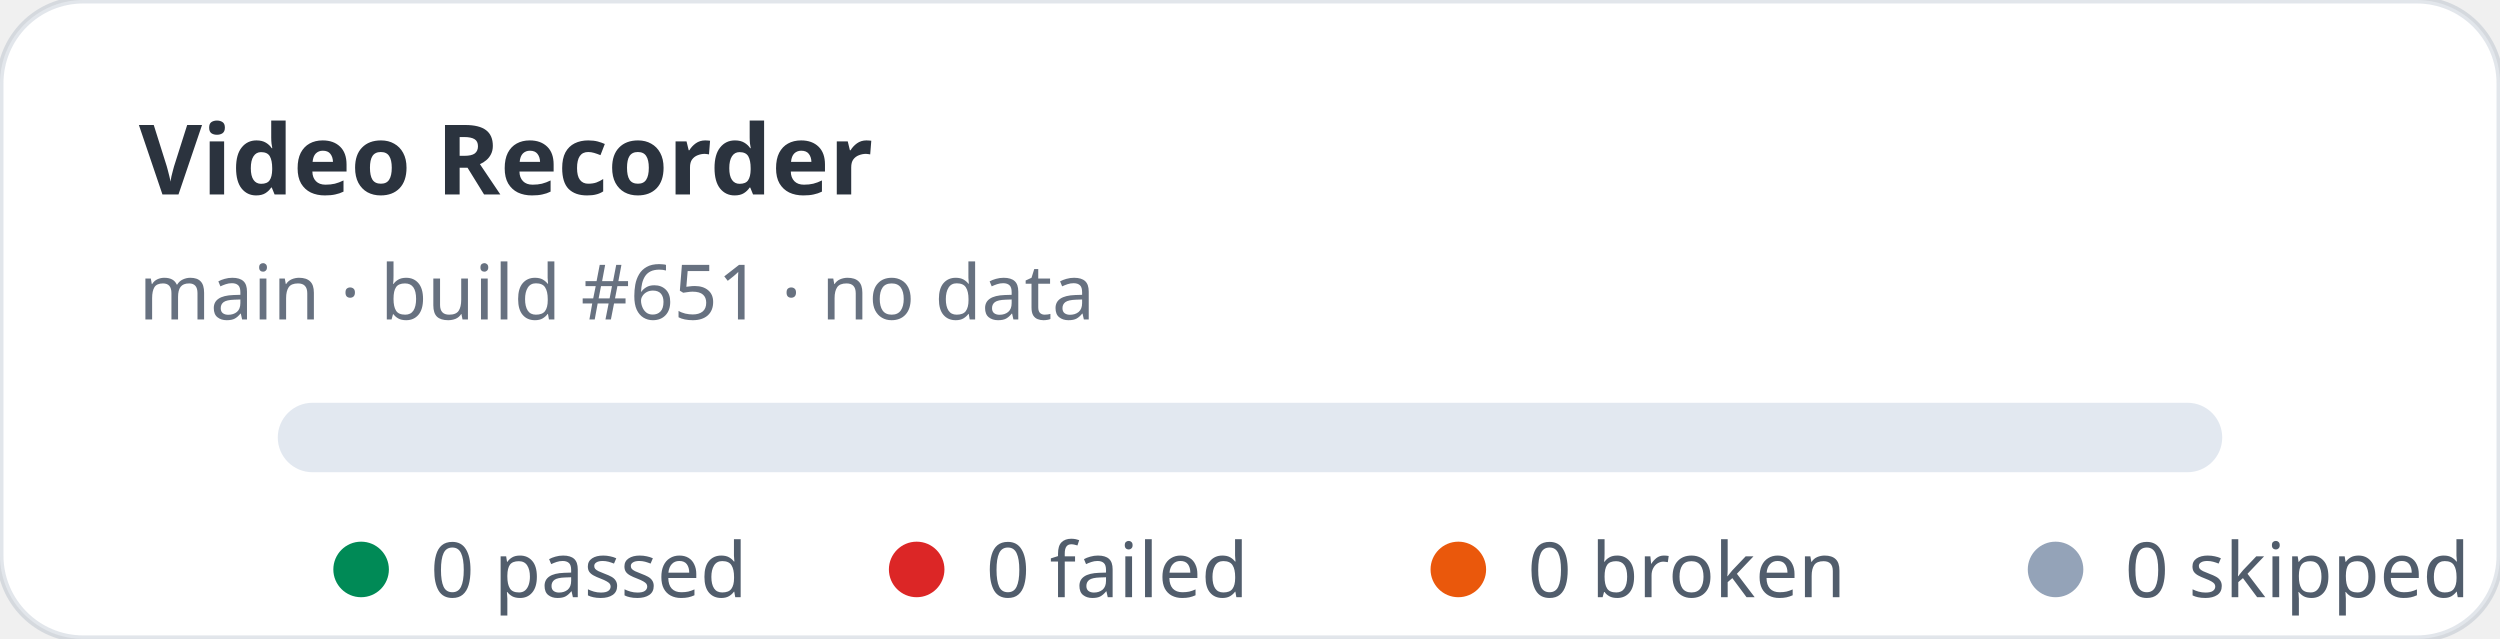
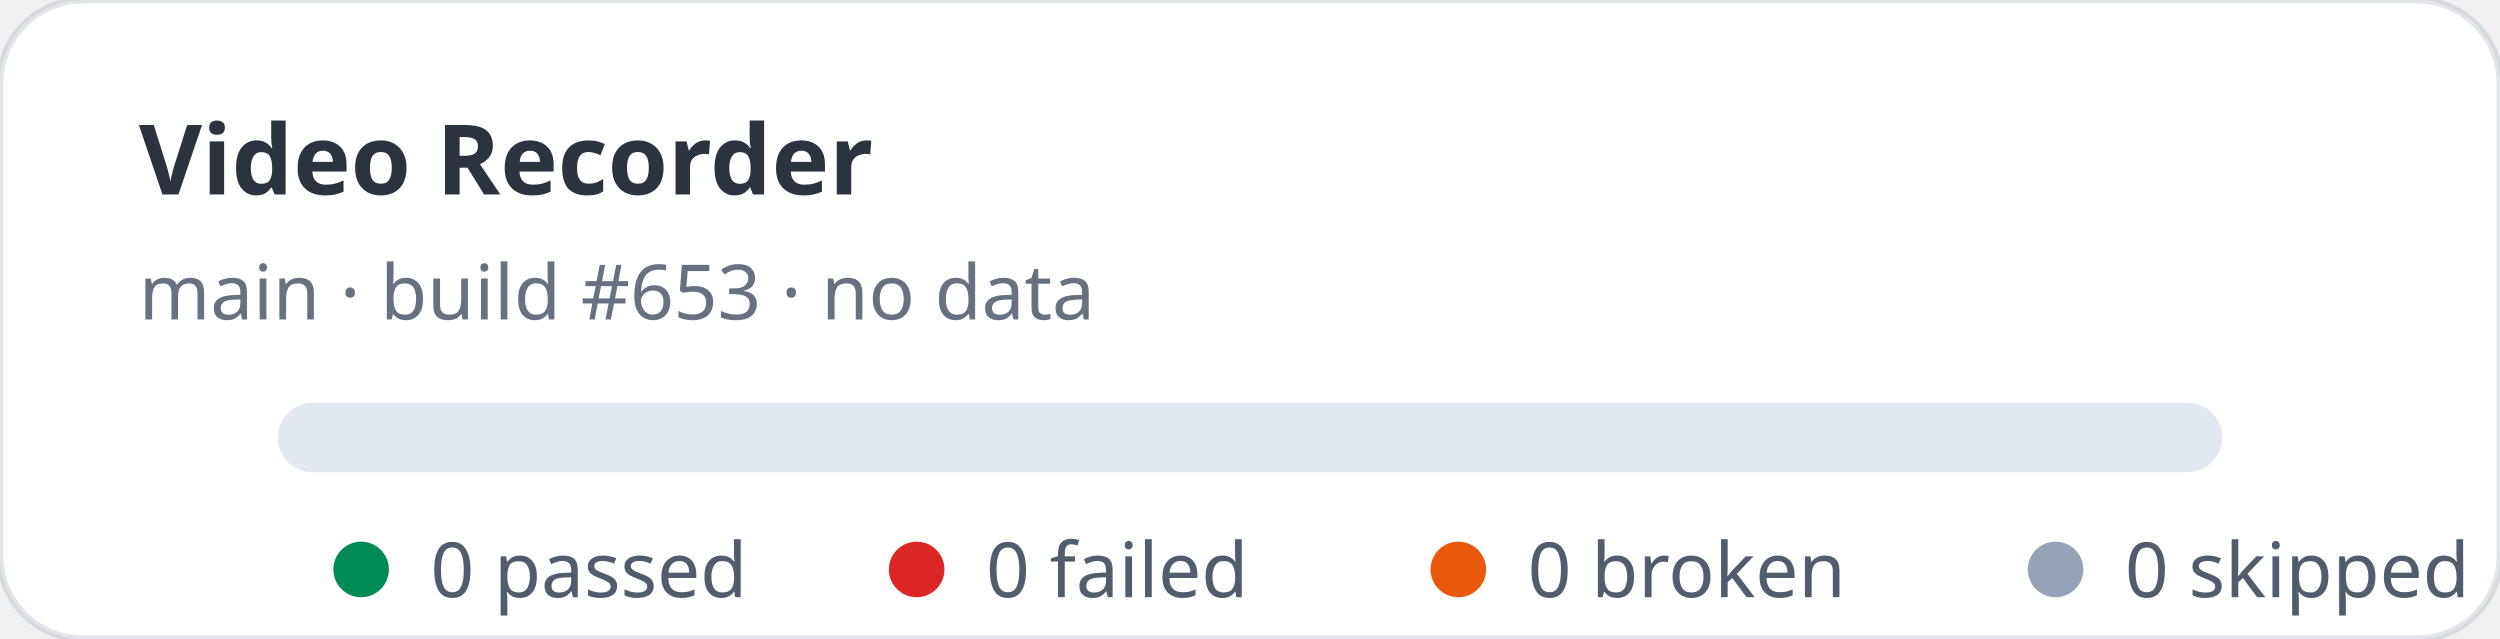
<svg xmlns="http://www.w3.org/2000/svg" width="360" height="92" viewBox="0 0 360 92" role="img" aria-label="Video Recorder stats: 0 passed, 0 failed">
  <rect width="360" height="92" rx="12" fill="#ffffff" stroke="rgba(11,48,86,0.12)" />
  <text x="20" y="28" fill="rgba(1,10,24,0.83)" font-family="ui-sans-serif,system-ui,sans-serif" font-size="14" font-weight="700">Video Recorder</text>
-   <text x="20" y="46" fill="rgba(2,19,44,0.6)" font-family="ui-sans-serif,system-ui,sans-serif" font-size="11">main · build #651 · no data</text>
+   <text x="20" y="46" fill="rgba(2,19,44,0.6)" font-family="ui-sans-serif,system-ui,sans-serif" font-size="11">main · build #653 · no data</text>
  <rect x="40" y="58" width="280" height="10" rx="5" fill="#e2e8f0" />
  <g font-family="ui-sans-serif,system-ui,sans-serif" font-size="11" fill="rgba(1,18,40,0.68)">
    <circle cx="52" cy="82" r="4" fill="#008a56" />
    <text x="62" y="86">0 passed</text>
    <circle cx="132" cy="82" r="4" fill="#dc2626" />
    <text x="142" y="86">0 failed</text>
    <circle cx="210" cy="82" r="4" fill="#ea580c" />
    <text x="220" y="86">0 broken</text>
    <circle cx="296" cy="82" r="4" fill="#94a3b8" />
    <text x="306" y="86">0 skipped</text>
  </g>
</svg>
